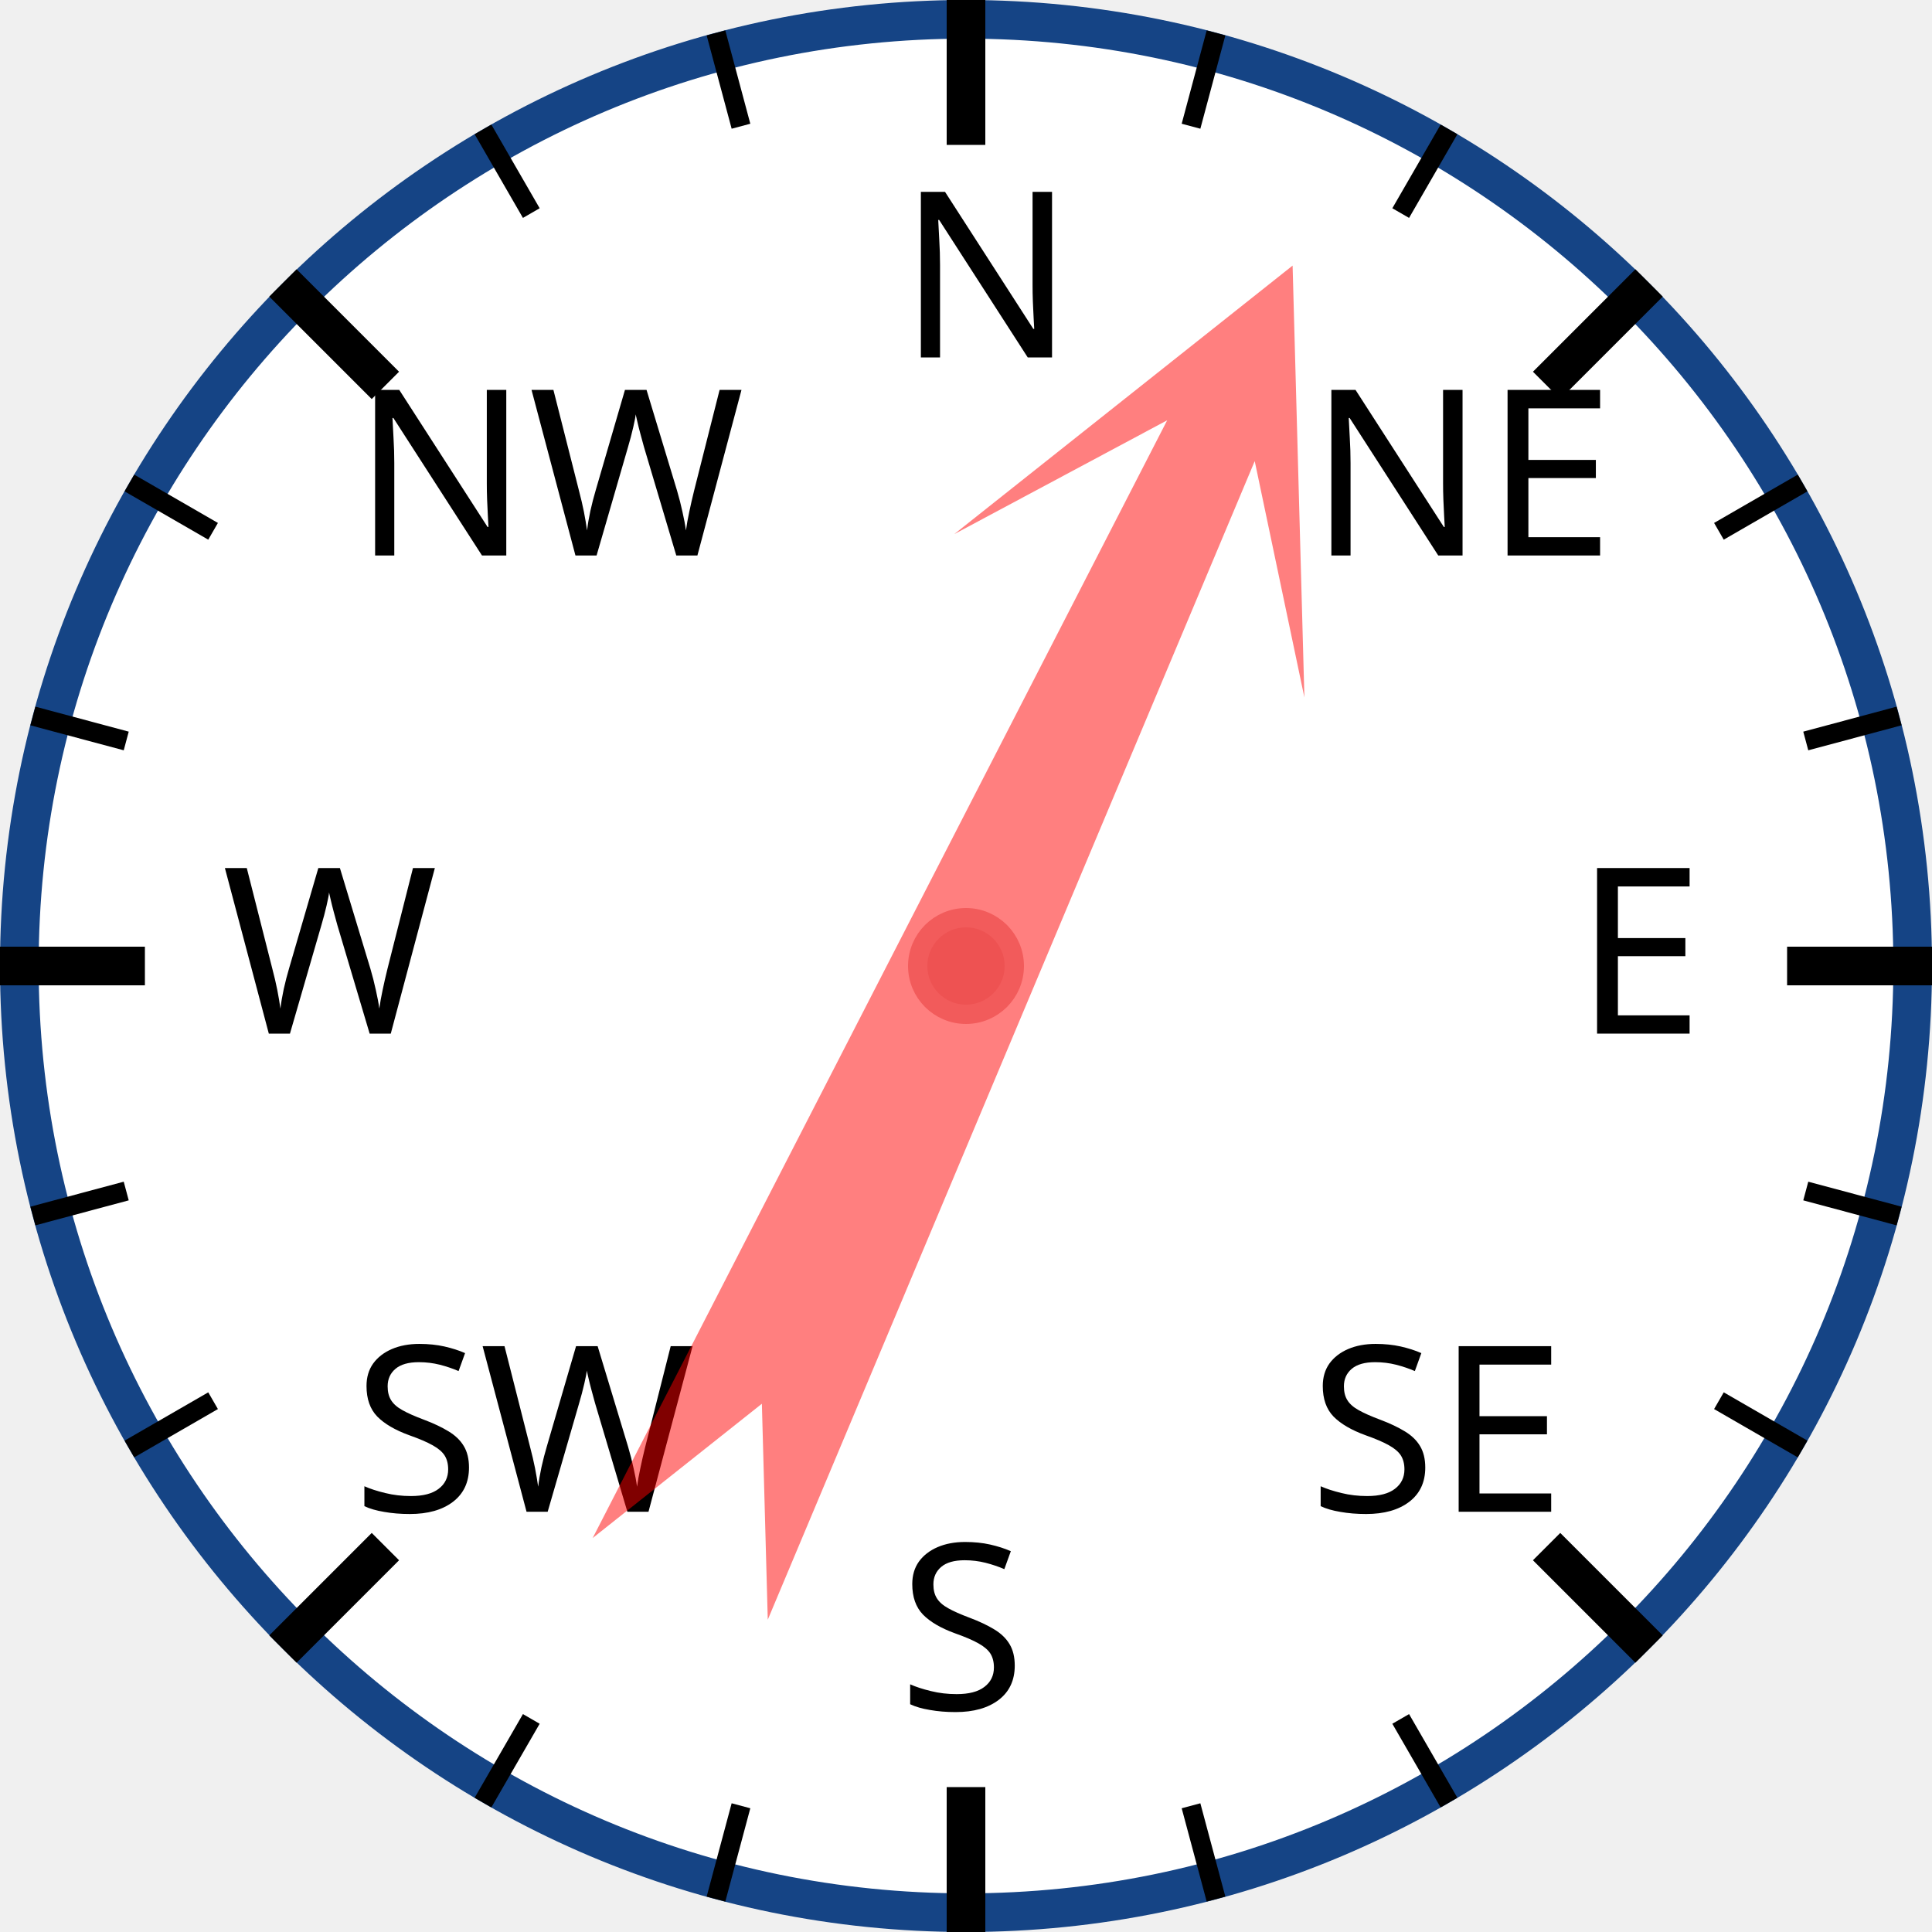
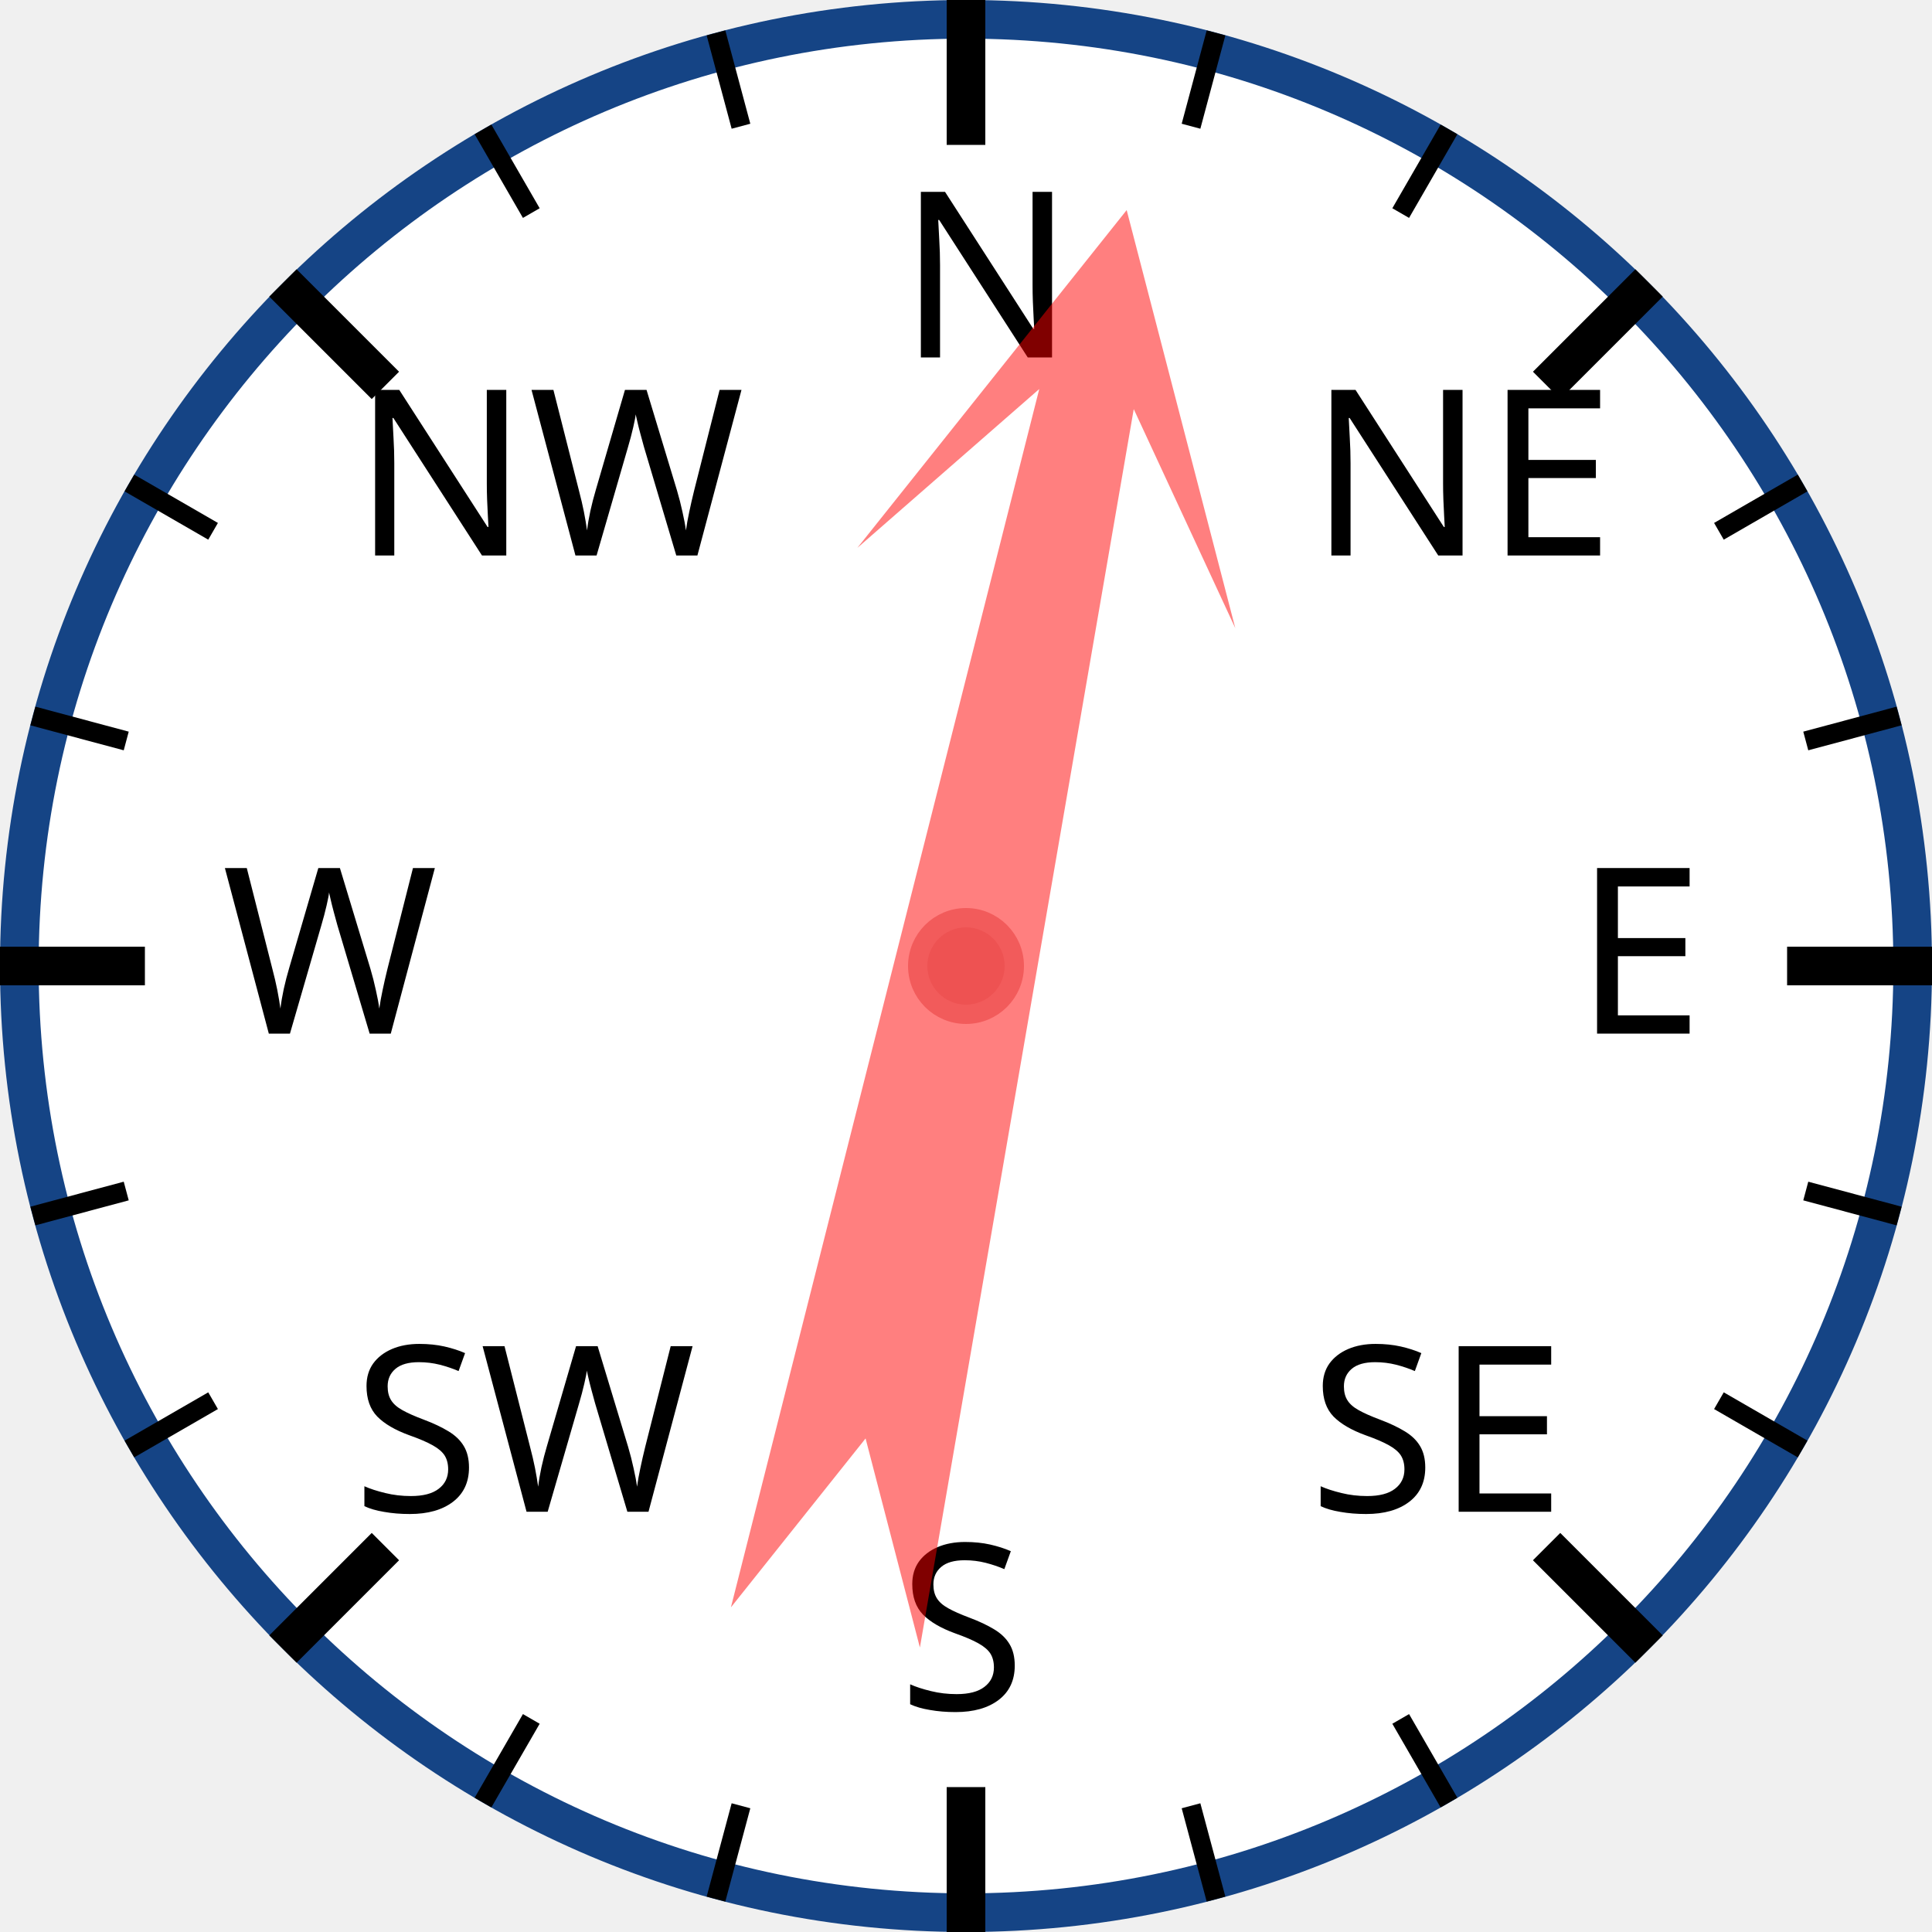
<svg xmlns="http://www.w3.org/2000/svg" width="120px" height="120px" viewBox="0 0 200 200">
  <circle cx="100" cy="100" r="98" style="fill: white; stroke: #154485; stroke-width: 4;" />
  <text x="93.0" y="37.0" style="font-family: sans-serif; font-size: 18pt;">N</text>
  <line x1="100.0" y1="0.0" x2="100.0" y2="15.0" style="stroke: black; stroke-width: 4;" />
  <line x1="74.118" y1="3.407" x2="76.706" y2="13.067" style="stroke: black; stroke-width: 2;" />
  <line x1="50" y1="13.397" x2="55" y2="22.058" style="stroke: black; stroke-width: 2;" />
  <text x="36.503" y="57.503" style="font-family: sans-serif; font-size: 18pt;">NW</text>
  <line x1="29.289" y1="29.289" x2="39.896" y2="39.896" style="stroke: black; stroke-width: 4;" />
  <line x1="13.397" y1="50" x2="22.058" y2="55" style="stroke: black; stroke-width: 2;" />
  <line x1="3.407" y1="74.118" x2="13.067" y2="76.706" style="stroke: black; stroke-width: 2;" />
  <text x="23.0" y="107.0" style="font-family: sans-serif; font-size: 18pt;">W</text>
  <line x1="0.0" y1="100.0" x2="15.0" y2="100.0" style="stroke: black; stroke-width: 4;" />
  <line x1="3.407" y1="125.882" x2="13.067" y2="123.294" style="stroke: black; stroke-width: 2;" />
  <line x1="13.397" y1="150" x2="22.058" y2="145" style="stroke: black; stroke-width: 2;" />
  <text x="36.503" y="156.497" style="font-family: sans-serif; font-size: 18pt;">SW</text>
  <line x1="29.289" y1="170.711" x2="39.896" y2="160.104" style="stroke: black; stroke-width: 4;" />
  <line x1="50" y1="186.603" x2="55" y2="177.942" style="stroke: black; stroke-width: 2;" />
  <line x1="74.118" y1="196.593" x2="76.706" y2="186.933" style="stroke: black; stroke-width: 2;" />
  <text x="93" y="177.0" style="font-family: sans-serif; font-size: 18pt;">S</text>
  <line x1="100" y1="200.0" x2="100" y2="185.0" style="stroke: black; stroke-width: 4;" />
  <line x1="125.882" y1="196.593" x2="123.294" y2="186.933" style="stroke: black; stroke-width: 2;" />
  <line x1="150.0" y1="186.603" x2="145.0" y2="177.942" style="stroke: black; stroke-width: 2;" />
  <text x="135.497" y="156.497" style="font-family: sans-serif; font-size: 18pt;">SE</text>
  <line x1="170.711" y1="170.711" x2="160.104" y2="160.104" style="stroke: black; stroke-width: 4;" />
  <line x1="186.603" y1="150" x2="177.942" y2="145" style="stroke: black; stroke-width: 2;" />
  <line x1="196.593" y1="125.882" x2="186.933" y2="123.294" style="stroke: black; stroke-width: 2;" />
  <text x="163.0" y="107" style="font-family: sans-serif; font-size: 18pt;">E</text>
  <line x1="200.0" y1="100" x2="185.0" y2="100" style="stroke: black; stroke-width: 4;" />
  <line x1="196.593" y1="74.118" x2="186.933" y2="76.706" style="stroke: black; stroke-width: 2;" />
  <line x1="186.603" y1="50" x2="177.942" y2="55" style="stroke: black; stroke-width: 2;" />
  <text x="135.497" y="57.503" style="font-family: sans-serif; font-size: 18pt;">NE</text>
  <line x1="170.711" y1="29.289" x2="160.104" y2="39.896" style="stroke: black; stroke-width: 4;" />
  <line x1="150" y1="13.397" x2="145" y2="22.058" style="stroke: black; stroke-width: 2;" />
  <line x1="125.882" y1="3.407" x2="123.294" y2="13.067" style="stroke: black; stroke-width: 2;" />
-   <polygon points="100 20 120 60 105 40 110 170 100 150 90 170 95 40 80 60" style="fill: red; fill-opacity: 0.5;" transform="rotate(25,100,100)" />
+   <polygon points="100 20 120 60 105 40 110 170 100 150 90 170 95 40 80 60" style="fill: red; fill-opacity: 0.5;" transform="rotate(12,100,100)" />
  <circle cx="100" cy="100" r="5" style="fill: #EE5252; stroke: #F25B5B; stroke-width: 2;" />
</svg>
